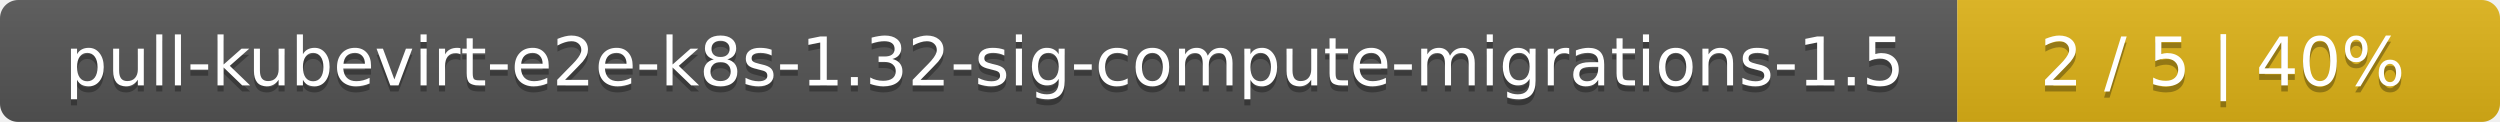
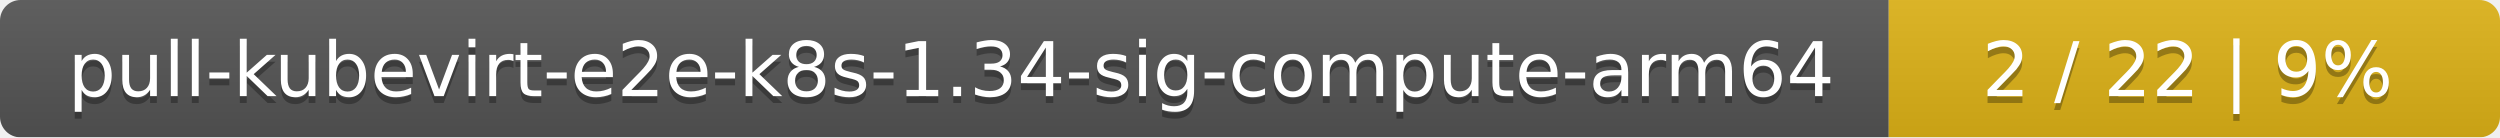
- <svg xmlns="http://www.w3.org/2000/svg" width="410" height="20">
+ <svg xmlns="http://www.w3.org/2000/svg" width="364" height="20">
  <linearGradient id="smooth" x2="0" y2="100%">
    <stop offset="0" stop-color="#bbb" stop-opacity=".1" />
    <stop offset="1" stop-opacity=".1" />
  </linearGradient>
  <mask id="round">
-     <rect width="410" height="20" rx="3" fill="#fff" />
+     <rect width="364" height="20" rx="3" fill="#fff" />
  </mask>
  <g mask="url(#round)">
-     <rect width="321" height="20" fill="#555" />
-     <rect x="321" width="89" height="20" fill="#dfb317" />
-     <rect width="410" height="20" fill="url(#smooth)" />
+     <rect width="275" height="20" fill="#555" />
+     <rect x="275" width="89" height="20" fill="#dfb317" />
+     <rect width="364" height="20" fill="url(#smooth)" />
  </g>
  <g fill="#fff" text-anchor="middle" font-family="DejaVu Sans,Verdana,Geneva,sans-serif" font-size="11">
-     <text x="161.5" y="15" fill="#010101" fill-opacity=".3">pull-kubevirt-e2e-k8s-1.32-sig-compute-migrations-1.5</text>
-     <text x="161.5" y="14">pull-kubevirt-e2e-k8s-1.32-sig-compute-migrations-1.5</text>
-     <text x="364.5" y="15" fill="#010101" fill-opacity=".3">2 / 5    |    40%</text>
-     <text x="364.5" y="14">2 / 5    |    40%</text>
+     <text x="138.5" y="15" fill="#010101" fill-opacity=".3">pull-kubevirt-e2e-k8s-1.34-sig-compute-arm64</text>
+     <text x="138.5" y="14">pull-kubevirt-e2e-k8s-1.34-sig-compute-arm64</text>
+     <text x="318.5" y="15" fill="#010101" fill-opacity=".3">2 / 22    |    9%</text>
+     <text x="318.5" y="14">2 / 22    |    9%</text>
  </g>
</svg>
